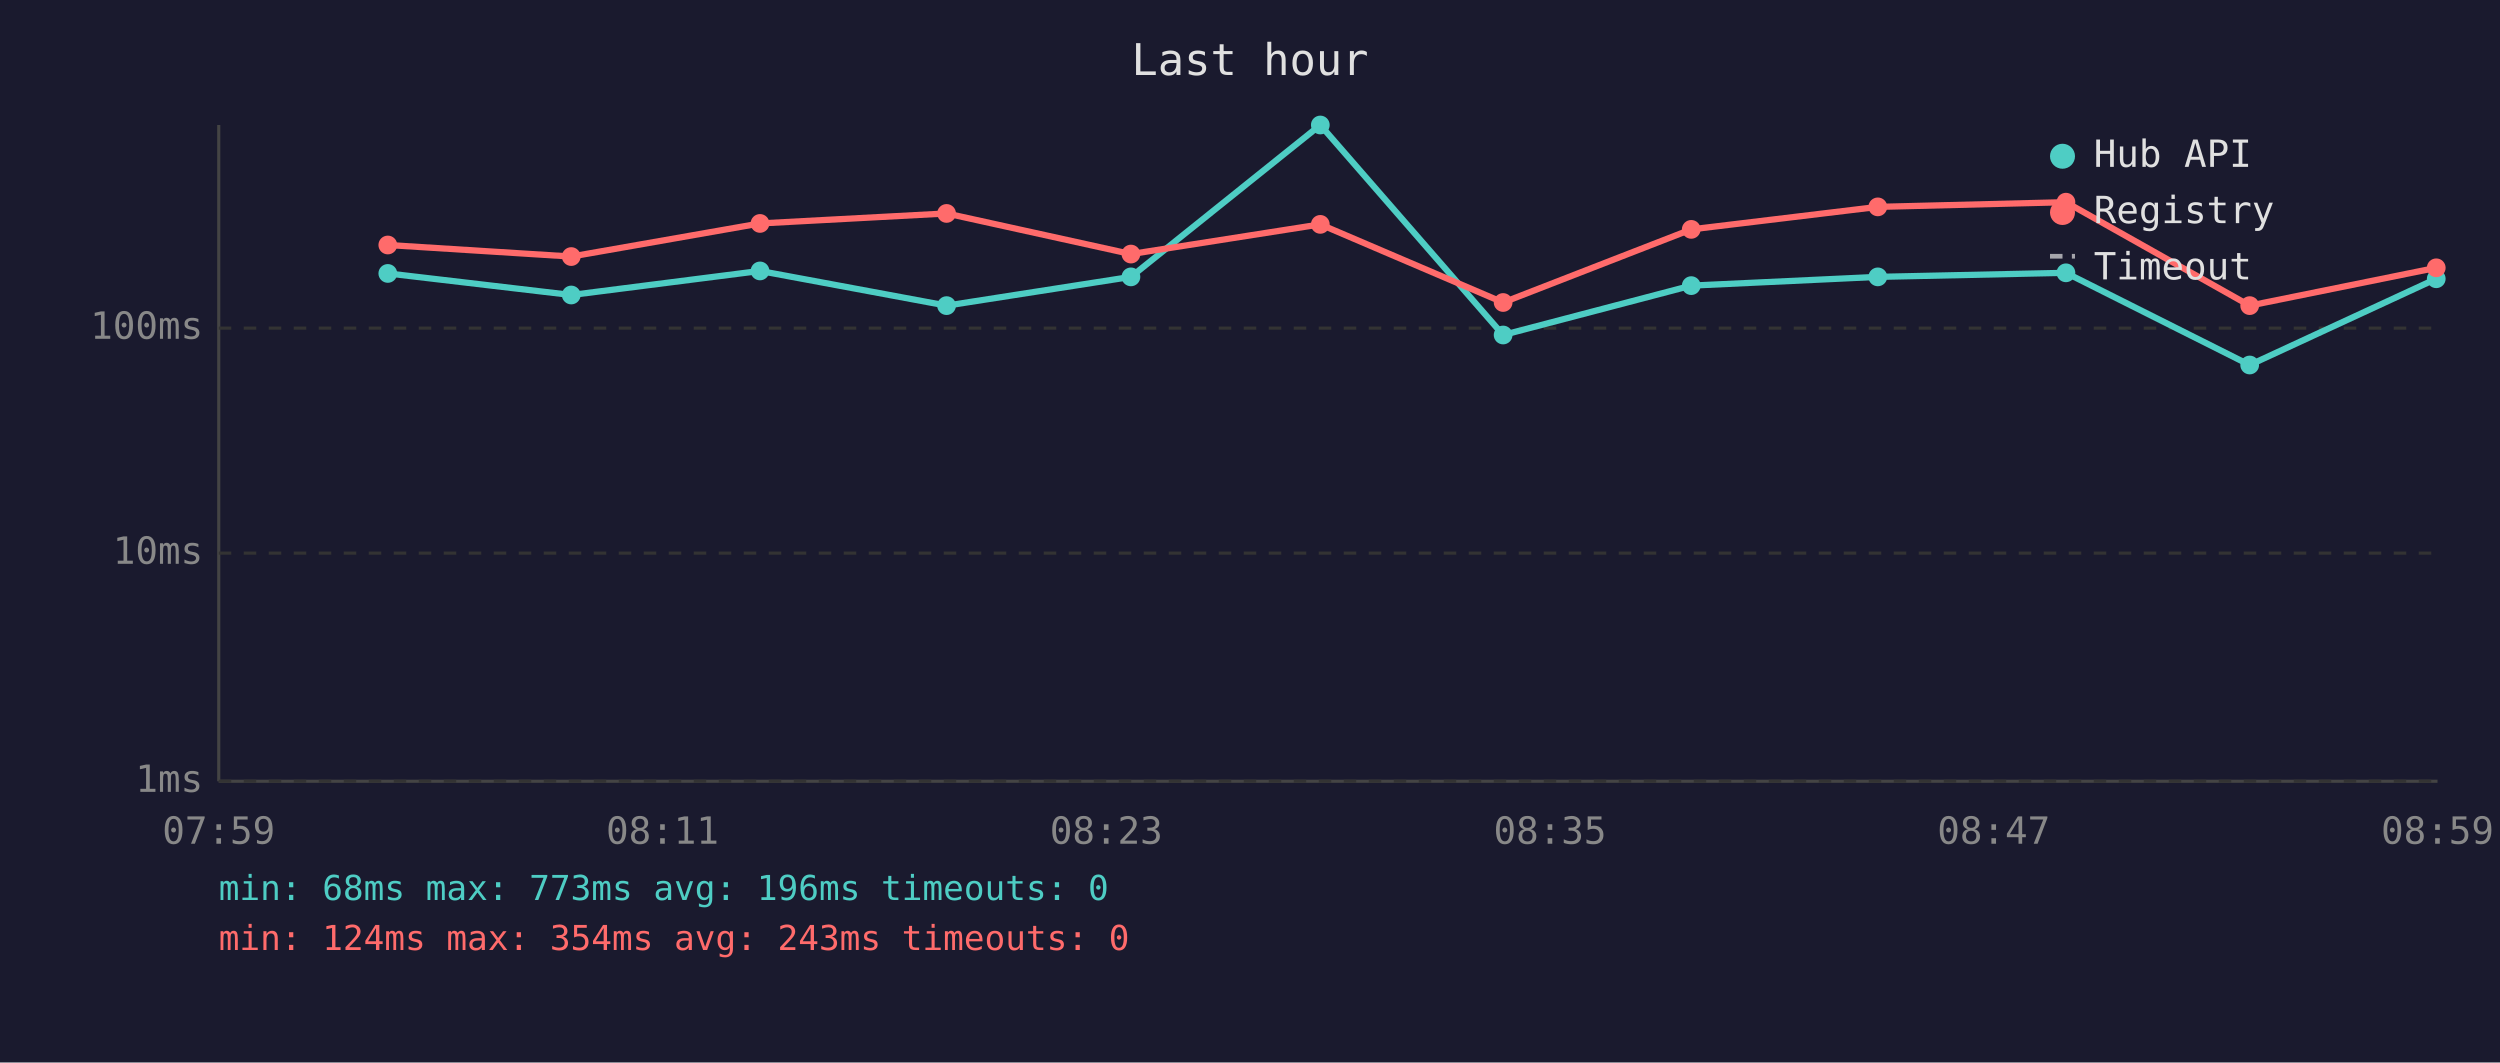
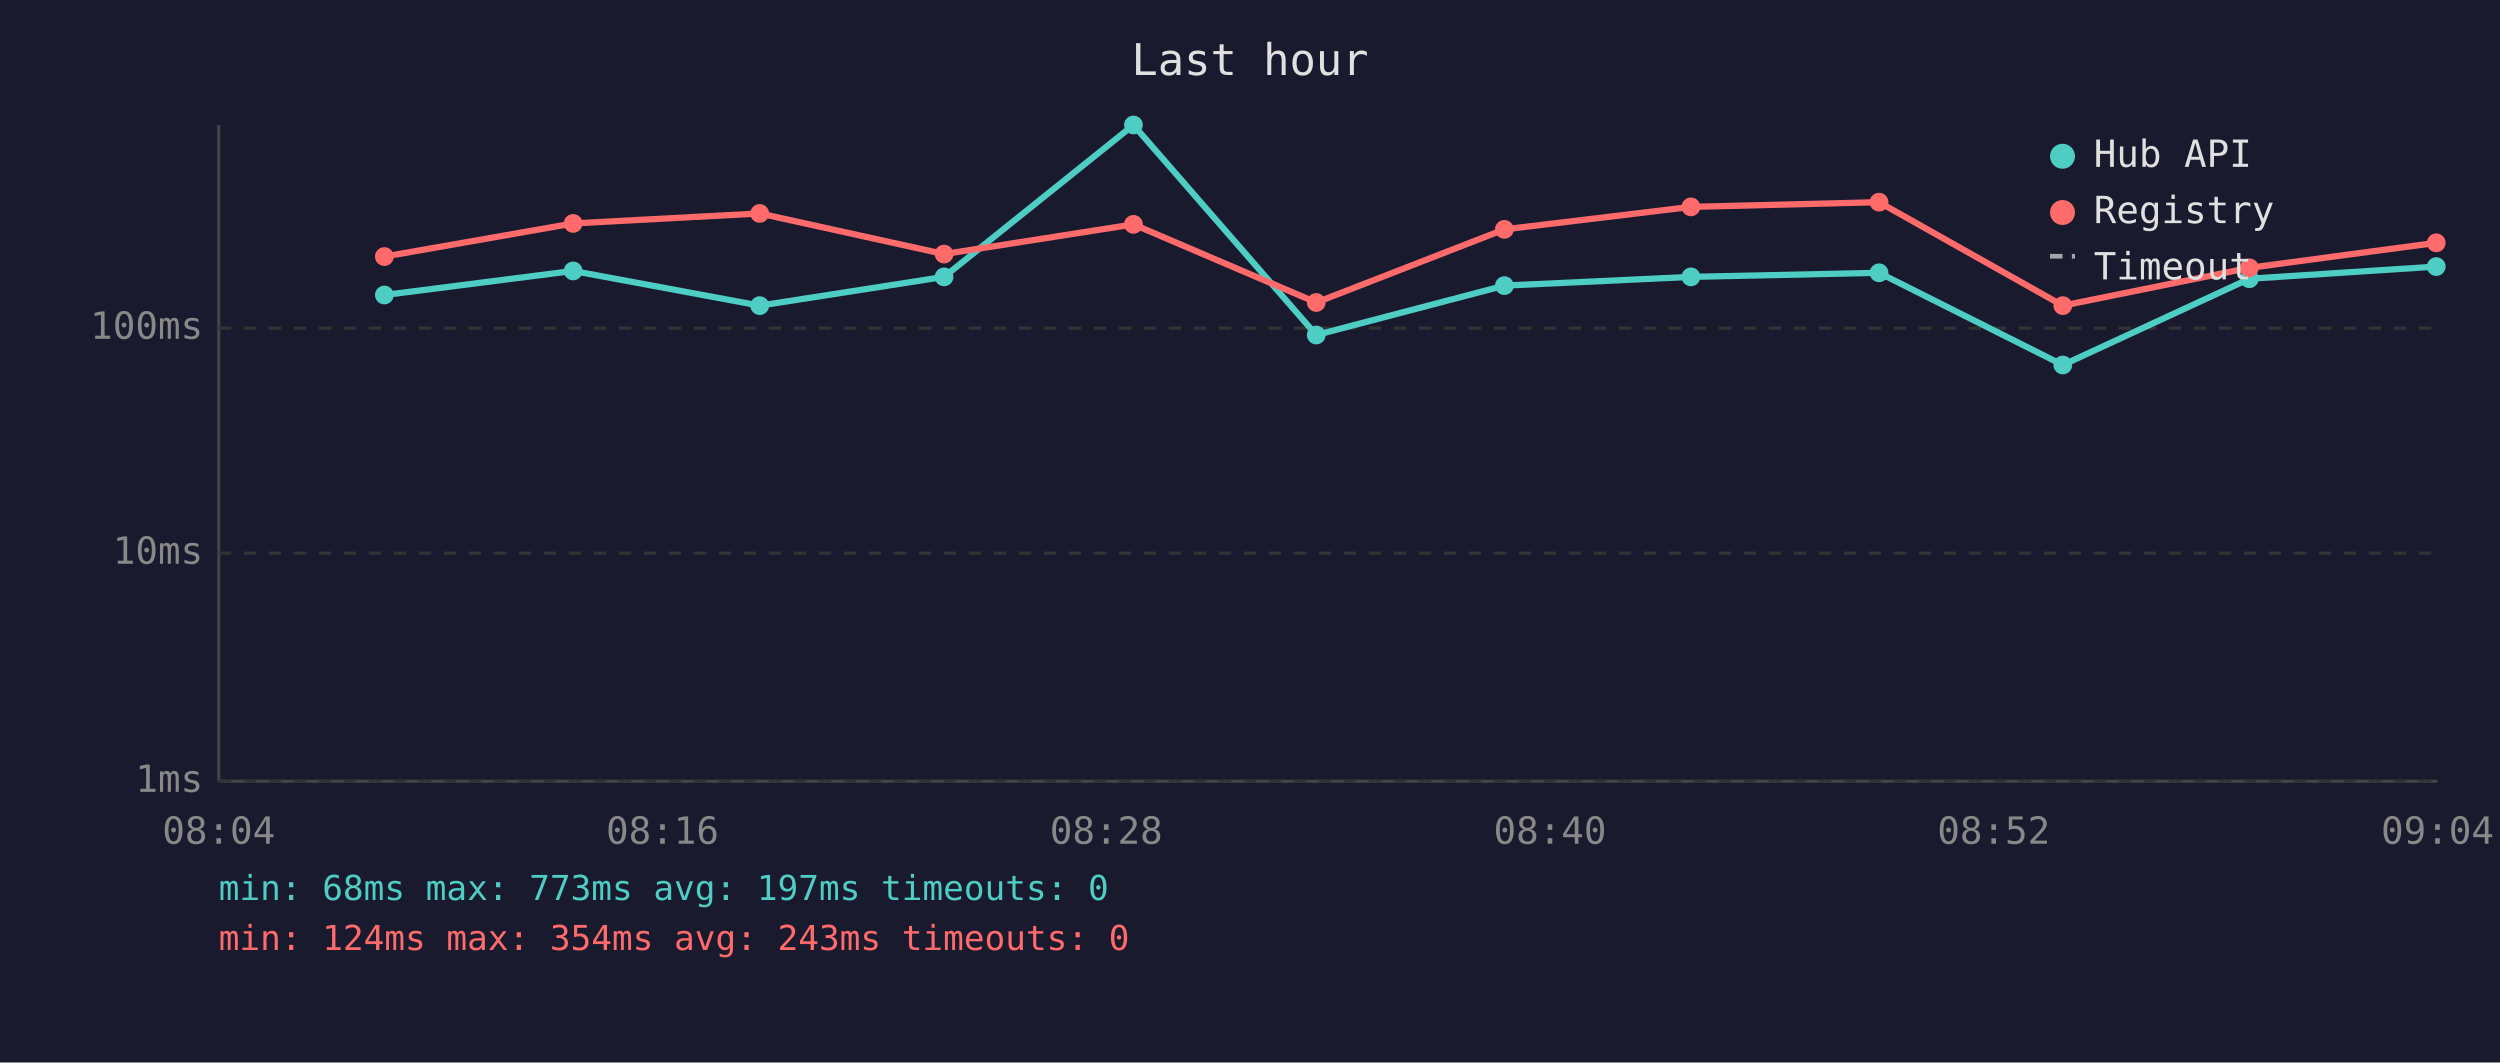
<svg xmlns="http://www.w3.org/2000/svg" viewBox="0 0 800 340" font-family="monospace" font-size="12">
  <rect width="800" height="340" fill="#1a1a2e" />
  <text x="400" y="24" fill="#e0e0e0" font-size="14" text-anchor="middle">Last hour</text>
  <line x1="70" y1="40" x2="70" y2="250" stroke="#444" stroke-width="1" />
  <line x1="70" y1="250" x2="780" y2="250" stroke="#444" stroke-width="1" />
  <line x1="70" y1="250" x2="780" y2="250" stroke="#333" stroke-width="1" stroke-dasharray="4" />
  <text x="65" y="250" fill="#888" text-anchor="end" dominant-baseline="middle">1ms</text>
  <line x1="70" y1="177" x2="780" y2="177" stroke="#333" stroke-width="1" stroke-dasharray="4" />
  <text x="65" y="177" fill="#888" text-anchor="end" dominant-baseline="middle">10ms</text>
  <line x1="70" y1="105" x2="780" y2="105" stroke="#333" stroke-width="1" stroke-dasharray="4" />
  <text x="65" y="105" fill="#888" text-anchor="end" dominant-baseline="middle">100ms</text>
-   <text x="70" y="270" fill="#888" text-anchor="middle">07:59</text>
-   <text x="212" y="270" fill="#888" text-anchor="middle">08:11</text>
-   <text x="354" y="270" fill="#888" text-anchor="middle">08:23</text>
-   <text x="496" y="270" fill="#888" text-anchor="middle">08:35</text>
-   <text x="638" y="270" fill="#888" text-anchor="middle">08:47</text>
-   <text x="780" y="270" fill="#888" text-anchor="middle">08:59</text>
-   <polyline points="124.1,87.5 182.8,94.4 243.2,86.7 302.9,97.8 361.9,88.6 422.5,40.0 481.0,107.2 541.2,91.4 600.9,88.6 661.1,87.3 719.9,116.8 779.6,89.2" fill="none" stroke="#4ecdc4" stroke-width="2" opacity="1" />
-   <circle cx="124.1" cy="87.5" r="3" fill="#4ecdc4" />
-   <circle cx="182.8" cy="94.4" r="3" fill="#4ecdc4" />
-   <circle cx="243.2" cy="86.7" r="3" fill="#4ecdc4" />
-   <circle cx="302.9" cy="97.8" r="3" fill="#4ecdc4" />
-   <circle cx="361.9" cy="88.6" r="3" fill="#4ecdc4" />
-   <circle cx="422.5" cy="40.0" r="3" fill="#4ecdc4" />
-   <circle cx="481.0" cy="107.2" r="3" fill="#4ecdc4" />
-   <circle cx="541.2" cy="91.4" r="3" fill="#4ecdc4" />
-   <circle cx="600.9" cy="88.6" r="3" fill="#4ecdc4" />
-   <circle cx="661.1" cy="87.3" r="3" fill="#4ecdc4" />
-   <circle cx="719.9" cy="116.8" r="3" fill="#4ecdc4" />
-   <circle cx="779.6" cy="89.2" r="3" fill="#4ecdc4" />
-   <polyline points="124.1,78.4 182.8,82.1 243.2,71.5 302.9,68.3 361.9,81.3 422.5,71.8 481.0,96.8 541.2,73.4 600.9,66.2 661.1,64.7 719.9,97.8 779.6,85.7" fill="none" stroke="#ff6b6b" stroke-width="2" opacity="1" />
-   <circle cx="124.1" cy="78.4" r="3" fill="#ff6b6b" />
-   <circle cx="182.8" cy="82.1" r="3" fill="#ff6b6b" />
-   <circle cx="243.2" cy="71.5" r="3" fill="#ff6b6b" />
-   <circle cx="302.9" cy="68.3" r="3" fill="#ff6b6b" />
-   <circle cx="361.9" cy="81.3" r="3" fill="#ff6b6b" />
-   <circle cx="422.5" cy="71.8" r="3" fill="#ff6b6b" />
-   <circle cx="481.0" cy="96.8" r="3" fill="#ff6b6b" />
-   <circle cx="541.2" cy="73.4" r="3" fill="#ff6b6b" />
-   <circle cx="600.9" cy="66.2" r="3" fill="#ff6b6b" />
-   <circle cx="661.1" cy="64.7" r="3" fill="#ff6b6b" />
-   <circle cx="719.9" cy="97.8" r="3" fill="#ff6b6b" />
-   <circle cx="779.6" cy="85.7" r="3" fill="#ff6b6b" />
+   <text x="70" y="270" fill="#888" text-anchor="middle">08:04</text>
+   <text x="212" y="270" fill="#888" text-anchor="middle">08:16</text>
+   <text x="354" y="270" fill="#888" text-anchor="middle">08:28</text>
+   <text x="496" y="270" fill="#888" text-anchor="middle">08:40</text>
+   <text x="638" y="270" fill="#888" text-anchor="middle">08:52</text>
+   <text x="780" y="270" fill="#888" text-anchor="middle">09:04</text>
+   <polyline points="123.0,94.4 183.4,86.7 243.1,97.8 302.1,88.6 362.7,40.0 421.2,107.2 481.4,91.4 541.1,88.6 601.3,87.3 660.1,116.8 719.8,89.2 779.6,85.3" fill="none" stroke="#4ecdc4" stroke-width="2" opacity="1" />
+   <circle cx="123.0" cy="94.4" r="3" fill="#4ecdc4" />
+   <circle cx="183.4" cy="86.7" r="3" fill="#4ecdc4" />
+   <circle cx="243.1" cy="97.8" r="3" fill="#4ecdc4" />
+   <circle cx="302.1" cy="88.6" r="3" fill="#4ecdc4" />
+   <circle cx="362.7" cy="40.0" r="3" fill="#4ecdc4" />
+   <circle cx="421.2" cy="107.2" r="3" fill="#4ecdc4" />
+   <circle cx="481.4" cy="91.4" r="3" fill="#4ecdc4" />
+   <circle cx="541.1" cy="88.6" r="3" fill="#4ecdc4" />
+   <circle cx="601.3" cy="87.3" r="3" fill="#4ecdc4" />
+   <circle cx="660.1" cy="116.8" r="3" fill="#4ecdc4" />
+   <circle cx="719.8" cy="89.2" r="3" fill="#4ecdc4" />
+   <circle cx="779.6" cy="85.3" r="3" fill="#4ecdc4" />
+   <polyline points="123.0,82.1 183.4,71.5 243.1,68.3 302.1,81.3 362.7,71.8 421.2,96.8 481.4,73.4 541.1,66.2 601.3,64.7 660.1,97.8 719.8,85.7 779.6,77.7" fill="none" stroke="#ff6b6b" stroke-width="2" opacity="1" />
+   <circle cx="123.0" cy="82.1" r="3" fill="#ff6b6b" />
+   <circle cx="183.4" cy="71.5" r="3" fill="#ff6b6b" />
+   <circle cx="243.1" cy="68.3" r="3" fill="#ff6b6b" />
+   <circle cx="302.1" cy="81.3" r="3" fill="#ff6b6b" />
+   <circle cx="362.7" cy="71.8" r="3" fill="#ff6b6b" />
+   <circle cx="421.2" cy="96.8" r="3" fill="#ff6b6b" />
+   <circle cx="481.4" cy="73.4" r="3" fill="#ff6b6b" />
+   <circle cx="541.1" cy="66.2" r="3" fill="#ff6b6b" />
+   <circle cx="601.3" cy="64.7" r="3" fill="#ff6b6b" />
+   <circle cx="660.1" cy="97.8" r="3" fill="#ff6b6b" />
+   <circle cx="719.8" cy="85.7" r="3" fill="#ff6b6b" />
+   <circle cx="779.6" cy="77.7" r="3" fill="#ff6b6b" />
  <circle cx="660" cy="50" r="4" fill="#4ecdc4" />
  <text x="670" y="50" fill="#e0e0e0" dominant-baseline="middle">Hub API</text>
  <circle cx="660" cy="68" r="4" fill="#ff6b6b" />
  <text x="670" y="68" fill="#e0e0e0" dominant-baseline="middle">Registry</text>
  <line x1="656" y1="82" x2="664" y2="82" stroke="#e0e0e0" stroke-width="1.5" stroke-dasharray="4,3" opacity="0.7" />
  <text x="670" y="86" fill="#e0e0e0" dominant-baseline="middle">Timeout</text>
-   <text x="70" y="288" fill="#4ecdc4" font-size="11">min: 68ms  max: 773ms  avg: 196ms  timeouts: 0</text>
+   <text x="70" y="288" fill="#4ecdc4" font-size="11">min: 68ms  max: 773ms  avg: 197ms  timeouts: 0</text>
  <text x="70" y="304" fill="#ff6b6b" font-size="11">min: 124ms  max: 354ms  avg: 243ms  timeouts: 0</text>
</svg>
